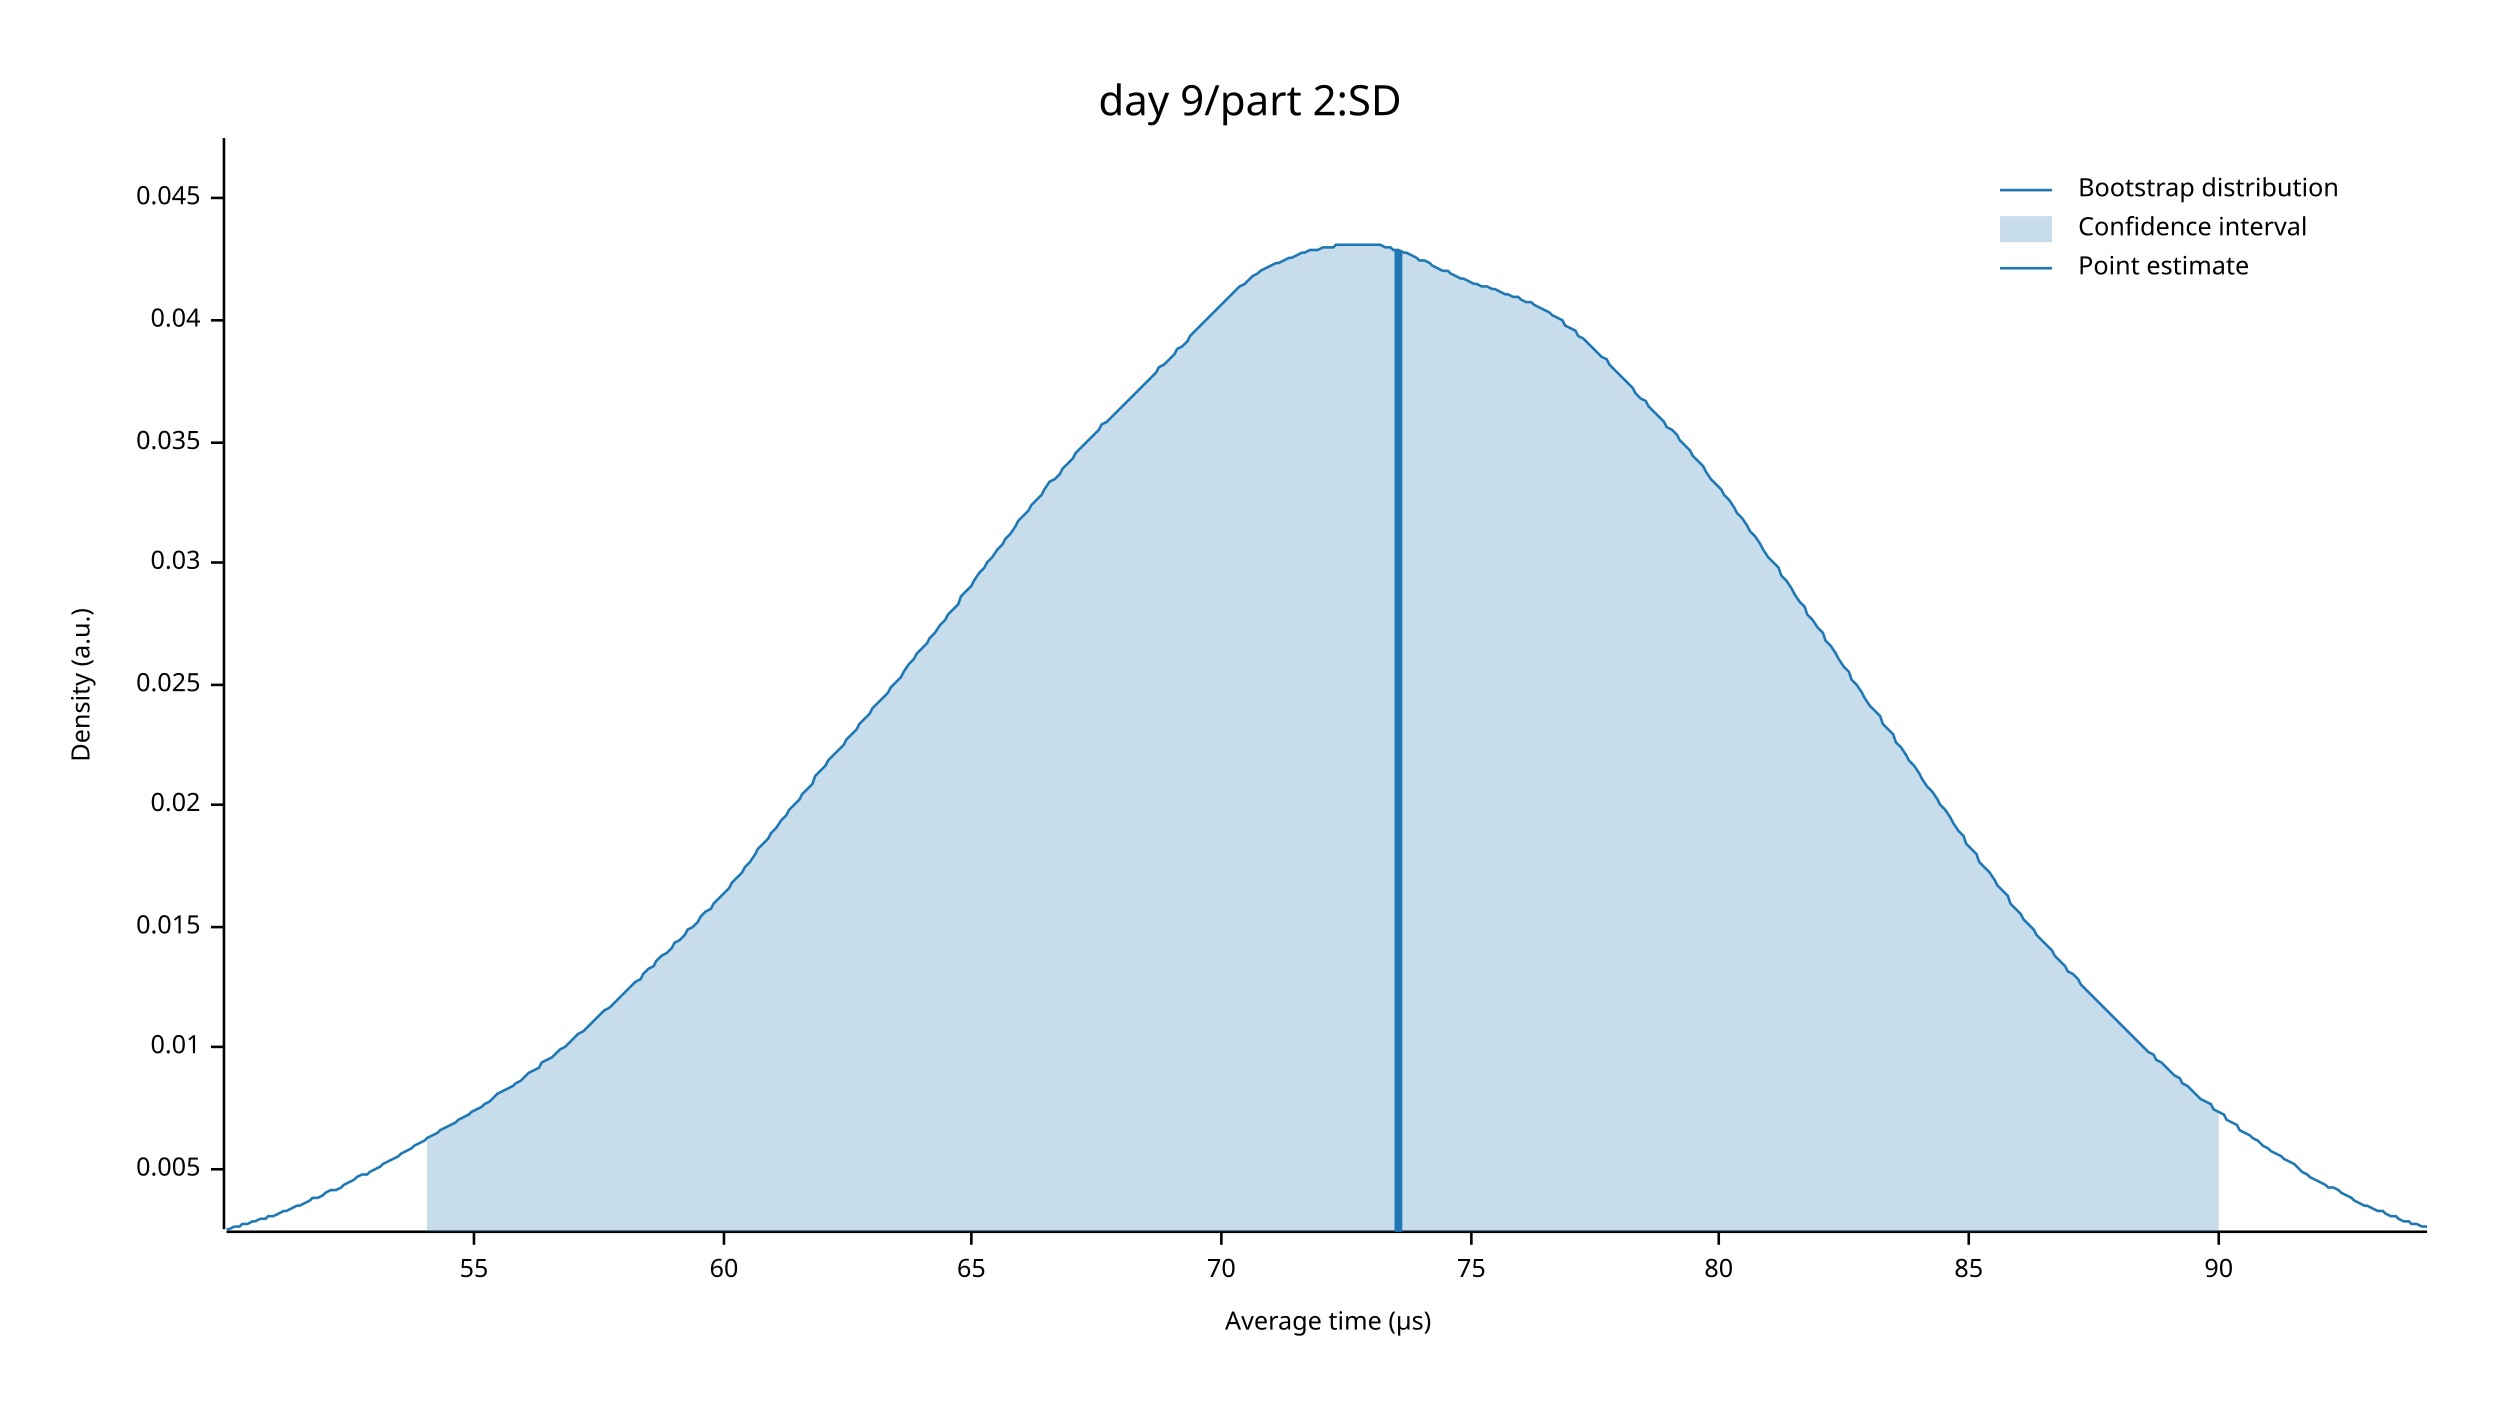
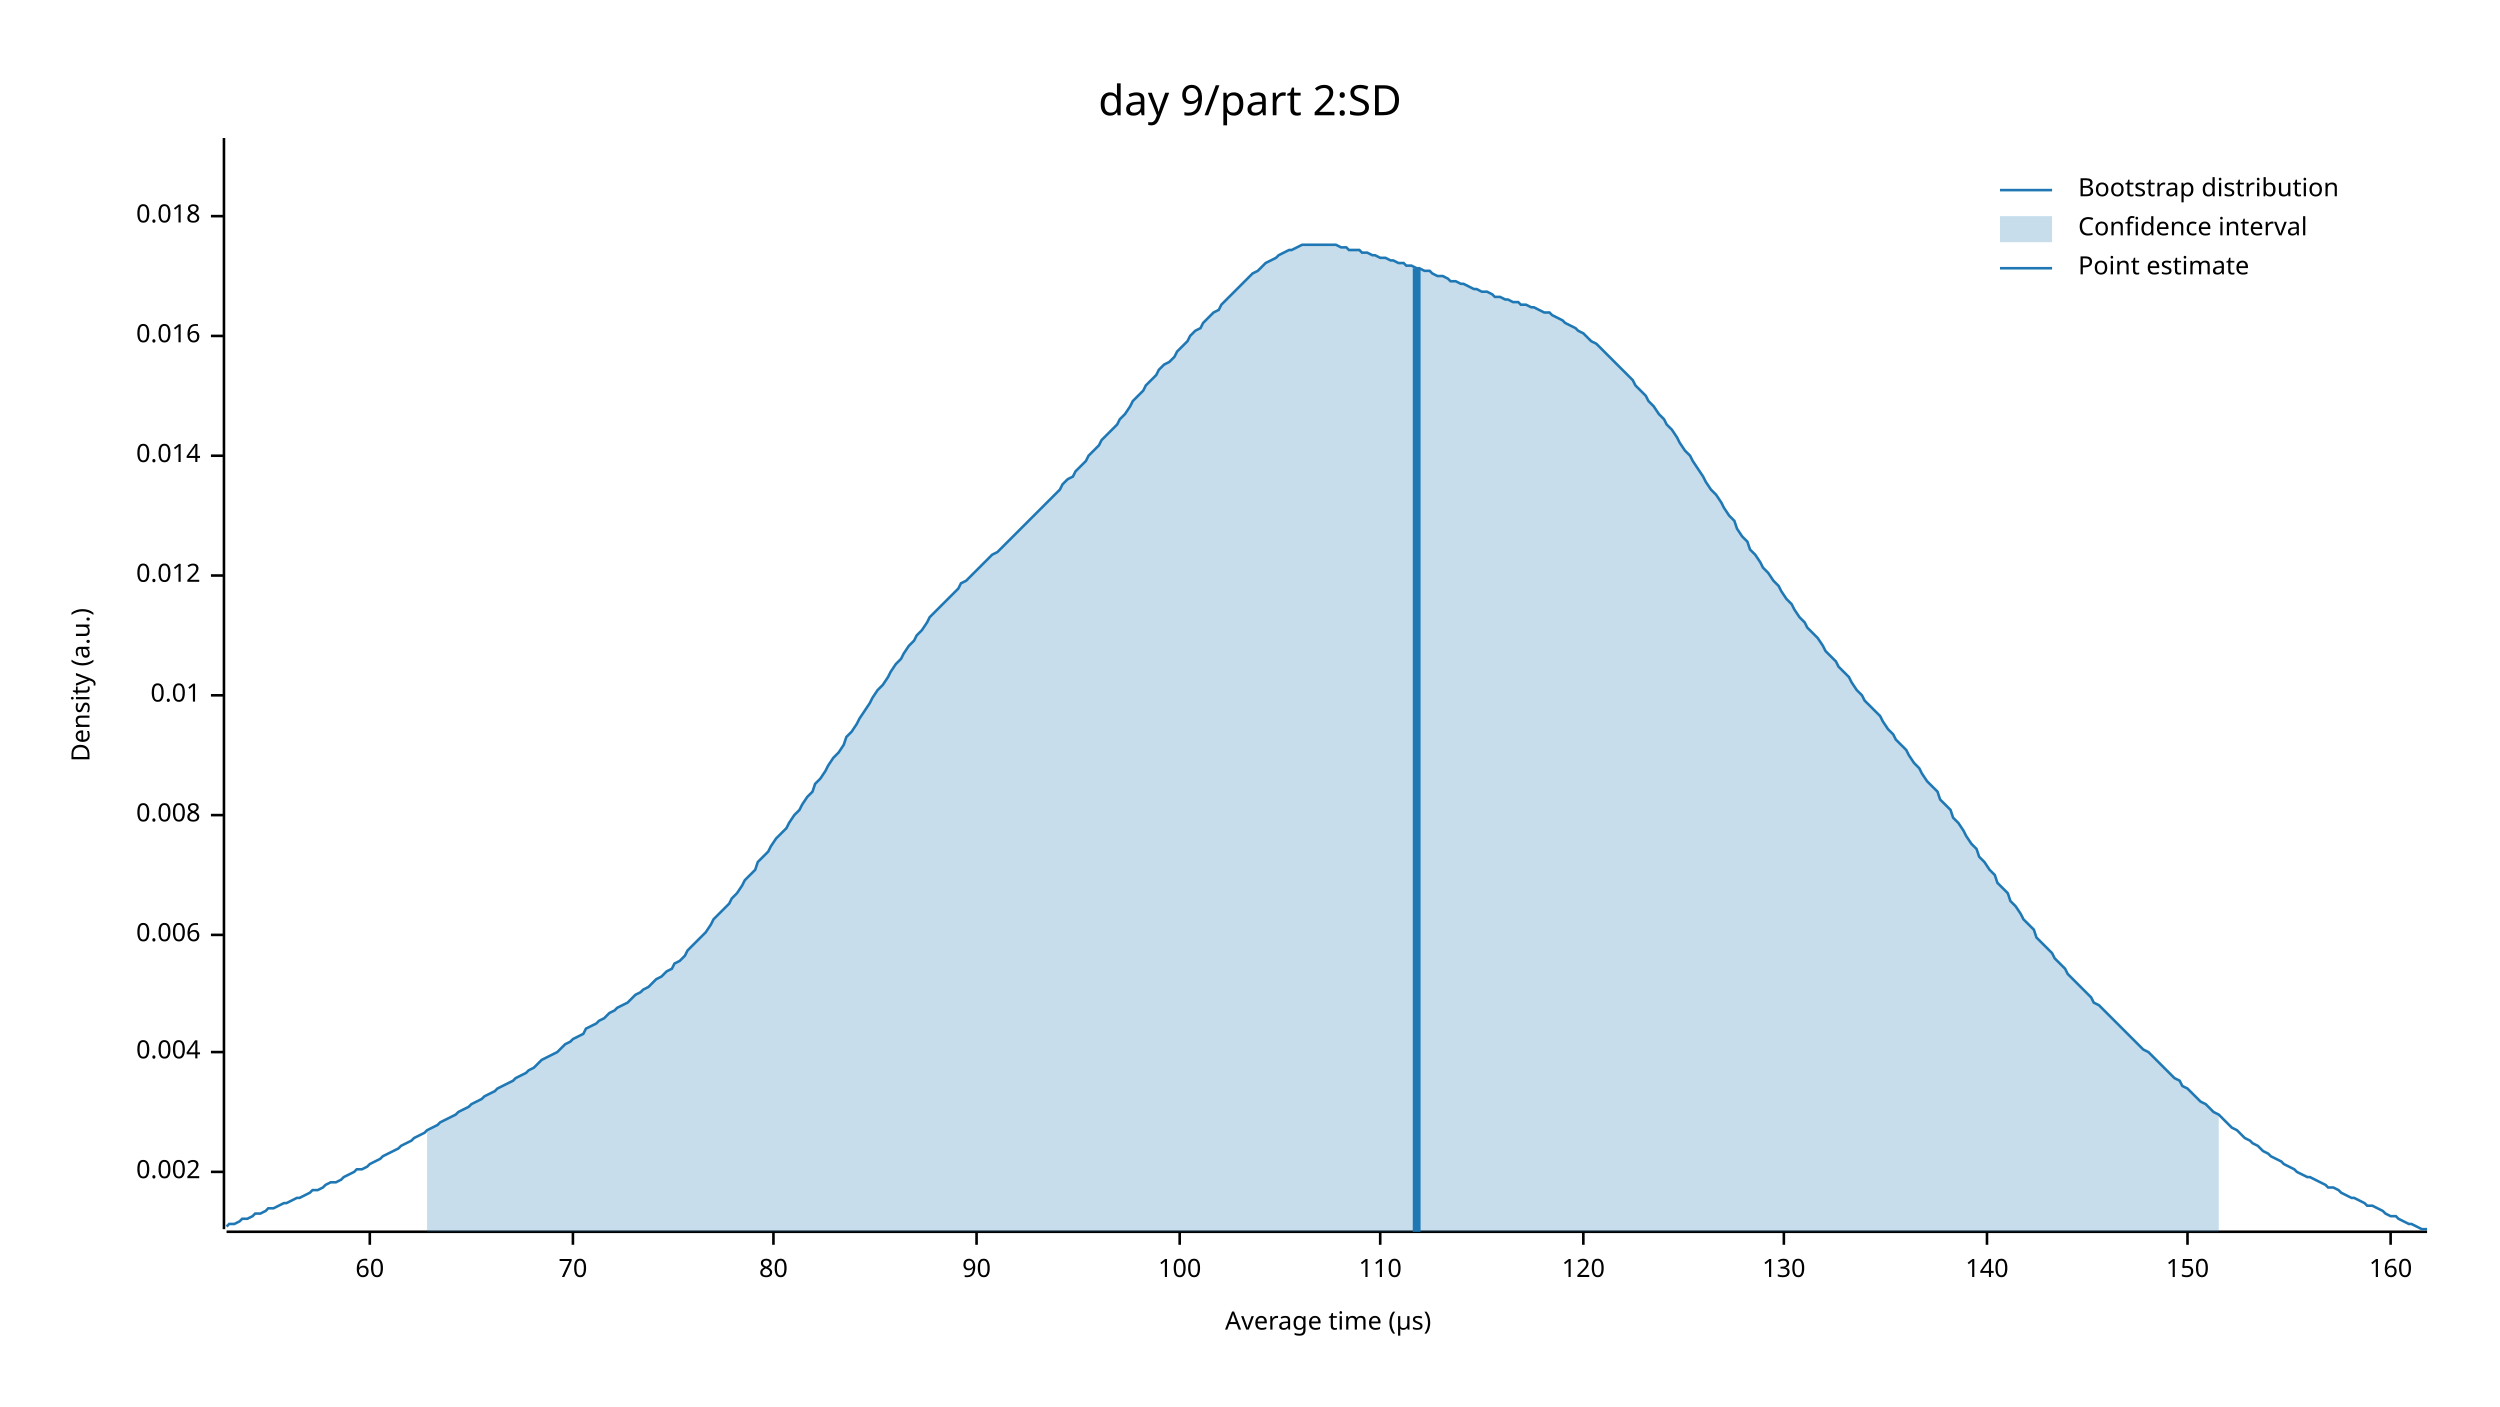
<svg xmlns="http://www.w3.org/2000/svg" width="960" height="540" viewBox="0 0 960 540">
  <text x="480" y="32" dy="0.76em" text-anchor="middle" font-family="sans-serif" font-size="16.129" opacity="1" fill="#000000">
day 9/part 2:SD
</text>
  <text x="27" y="263" dy="0.76em" text-anchor="middle" font-family="sans-serif" font-size="9.677" opacity="1" fill="#000000" transform="rotate(270, 27, 263)">
Density (a.u.)
</text>
  <text x="510" y="513" dy="-0.5ex" text-anchor="middle" font-family="sans-serif" font-size="9.677" opacity="1" fill="#000000">
Average time (µs)
</text>
  <polyline fill="none" opacity="1" stroke="#000000" stroke-width="1" points="86,53 86,472 " />
-   <text x="77" y="449" dy="0.5ex" text-anchor="end" font-family="sans-serif" font-size="9.677" opacity="1" fill="#000000">
- 0.005
+   <text x="77" y="450" dy="0.5ex" text-anchor="end" font-family="sans-serif" font-size="9.677" opacity="1" fill="#000000">
+ 0.002
</text>
-   <polyline fill="none" opacity="1" stroke="#000000" stroke-width="1" points="81,449 86,449 " />
-   <text x="77" y="402" dy="0.5ex" text-anchor="end" font-family="sans-serif" font-size="9.677" opacity="1" fill="#000000">
+   <polyline fill="none" opacity="1" stroke="#000000" stroke-width="1" points="81,450 86,450 " />
+   <text x="77" y="404" dy="0.5ex" text-anchor="end" font-family="sans-serif" font-size="9.677" opacity="1" fill="#000000">
+ 0.004
+ </text>
+   <polyline fill="none" opacity="1" stroke="#000000" stroke-width="1" points="81,404 86,404 " />
+   <text x="77" y="359" dy="0.5ex" text-anchor="end" font-family="sans-serif" font-size="9.677" opacity="1" fill="#000000">
+ 0.006
+ </text>
+   <polyline fill="none" opacity="1" stroke="#000000" stroke-width="1" points="81,359 86,359 " />
+   <text x="77" y="313" dy="0.5ex" text-anchor="end" font-family="sans-serif" font-size="9.677" opacity="1" fill="#000000">
+ 0.008
+ </text>
+   <polyline fill="none" opacity="1" stroke="#000000" stroke-width="1" points="81,313 86,313 " />
+   <text x="77" y="267" dy="0.5ex" text-anchor="end" font-family="sans-serif" font-size="9.677" opacity="1" fill="#000000">
0.01
</text>
-   <polyline fill="none" opacity="1" stroke="#000000" stroke-width="1" points="81,402 86,402 " />
-   <text x="77" y="356" dy="0.5ex" text-anchor="end" font-family="sans-serif" font-size="9.677" opacity="1" fill="#000000">
- 0.015
+   <polyline fill="none" opacity="1" stroke="#000000" stroke-width="1" points="81,267 86,267 " />
+   <text x="77" y="221" dy="0.5ex" text-anchor="end" font-family="sans-serif" font-size="9.677" opacity="1" fill="#000000">
+ 0.012
</text>
-   <polyline fill="none" opacity="1" stroke="#000000" stroke-width="1" points="81,356 86,356 " />
-   <text x="77" y="309" dy="0.5ex" text-anchor="end" font-family="sans-serif" font-size="9.677" opacity="1" fill="#000000">
- 0.02
+   <polyline fill="none" opacity="1" stroke="#000000" stroke-width="1" points="81,221 86,221 " />
+   <text x="77" y="175" dy="0.5ex" text-anchor="end" font-family="sans-serif" font-size="9.677" opacity="1" fill="#000000">
+ 0.014
</text>
-   <polyline fill="none" opacity="1" stroke="#000000" stroke-width="1" points="81,309 86,309 " />
-   <text x="77" y="263" dy="0.5ex" text-anchor="end" font-family="sans-serif" font-size="9.677" opacity="1" fill="#000000">
- 0.025
+   <polyline fill="none" opacity="1" stroke="#000000" stroke-width="1" points="81,175 86,175 " />
+   <text x="77" y="129" dy="0.5ex" text-anchor="end" font-family="sans-serif" font-size="9.677" opacity="1" fill="#000000">
+ 0.016
</text>
-   <polyline fill="none" opacity="1" stroke="#000000" stroke-width="1" points="81,263 86,263 " />
-   <text x="77" y="216" dy="0.5ex" text-anchor="end" font-family="sans-serif" font-size="9.677" opacity="1" fill="#000000">
- 0.03
+   <polyline fill="none" opacity="1" stroke="#000000" stroke-width="1" points="81,129 86,129 " />
+   <text x="77" y="83" dy="0.5ex" text-anchor="end" font-family="sans-serif" font-size="9.677" opacity="1" fill="#000000">
+ 0.018
</text>
-   <polyline fill="none" opacity="1" stroke="#000000" stroke-width="1" points="81,216 86,216 " />
-   <text x="77" y="170" dy="0.5ex" text-anchor="end" font-family="sans-serif" font-size="9.677" opacity="1" fill="#000000">
- 0.035
- </text>
-   <polyline fill="none" opacity="1" stroke="#000000" stroke-width="1" points="81,170 86,170 " />
-   <text x="77" y="123" dy="0.5ex" text-anchor="end" font-family="sans-serif" font-size="9.677" opacity="1" fill="#000000">
- 0.04
- </text>
-   <polyline fill="none" opacity="1" stroke="#000000" stroke-width="1" points="81,123 86,123 " />
-   <text x="77" y="76" dy="0.5ex" text-anchor="end" font-family="sans-serif" font-size="9.677" opacity="1" fill="#000000">
- 0.045
- </text>
-   <polyline fill="none" opacity="1" stroke="#000000" stroke-width="1" points="81,76 86,76 " />
+   <polyline fill="none" opacity="1" stroke="#000000" stroke-width="1" points="81,83 86,83 " />
  <polyline fill="none" opacity="1" stroke="#000000" stroke-width="1" points="87,473 932,473 " />
-   <text x="182" y="483" dy="0.76em" text-anchor="middle" font-family="sans-serif" font-size="9.677" opacity="1" fill="#000000">
- 55
- </text>
-   <polyline fill="none" opacity="1" stroke="#000000" stroke-width="1" points="182,473 182,478 " />
-   <text x="278" y="483" dy="0.76em" text-anchor="middle" font-family="sans-serif" font-size="9.677" opacity="1" fill="#000000">
+   <text x="142" y="483" dy="0.76em" text-anchor="middle" font-family="sans-serif" font-size="9.677" opacity="1" fill="#000000">
60
</text>
-   <polyline fill="none" opacity="1" stroke="#000000" stroke-width="1" points="278,473 278,478 " />
-   <text x="373" y="483" dy="0.76em" text-anchor="middle" font-family="sans-serif" font-size="9.677" opacity="1" fill="#000000">
- 65
- </text>
-   <polyline fill="none" opacity="1" stroke="#000000" stroke-width="1" points="373,473 373,478 " />
-   <text x="469" y="483" dy="0.76em" text-anchor="middle" font-family="sans-serif" font-size="9.677" opacity="1" fill="#000000">
+   <polyline fill="none" opacity="1" stroke="#000000" stroke-width="1" points="142,473 142,478 " />
+   <text x="220" y="483" dy="0.76em" text-anchor="middle" font-family="sans-serif" font-size="9.677" opacity="1" fill="#000000">
70
</text>
-   <polyline fill="none" opacity="1" stroke="#000000" stroke-width="1" points="469,473 469,478 " />
-   <text x="565" y="483" dy="0.76em" text-anchor="middle" font-family="sans-serif" font-size="9.677" opacity="1" fill="#000000">
- 75
- </text>
-   <polyline fill="none" opacity="1" stroke="#000000" stroke-width="1" points="565,473 565,478 " />
-   <text x="660" y="483" dy="0.76em" text-anchor="middle" font-family="sans-serif" font-size="9.677" opacity="1" fill="#000000">
+   <polyline fill="none" opacity="1" stroke="#000000" stroke-width="1" points="220,473 220,478 " />
+   <text x="297" y="483" dy="0.76em" text-anchor="middle" font-family="sans-serif" font-size="9.677" opacity="1" fill="#000000">
80
</text>
-   <polyline fill="none" opacity="1" stroke="#000000" stroke-width="1" points="660,473 660,478 " />
-   <text x="756" y="483" dy="0.76em" text-anchor="middle" font-family="sans-serif" font-size="9.677" opacity="1" fill="#000000">
- 85
- </text>
-   <polyline fill="none" opacity="1" stroke="#000000" stroke-width="1" points="756,473 756,478 " />
-   <text x="852" y="483" dy="0.76em" text-anchor="middle" font-family="sans-serif" font-size="9.677" opacity="1" fill="#000000">
+   <polyline fill="none" opacity="1" stroke="#000000" stroke-width="1" points="297,473 297,478 " />
+   <text x="375" y="483" dy="0.76em" text-anchor="middle" font-family="sans-serif" font-size="9.677" opacity="1" fill="#000000">
90
</text>
-   <polyline fill="none" opacity="1" stroke="#000000" stroke-width="1" points="852,473 852,478 " />
-   <polyline fill="none" opacity="1" stroke="#1F78B4" stroke-width="1" points="87,472 88,472 90,471 92,471 93,470 95,470 97,469 98,469 100,468 102,468 103,467 105,467 107,466 109,465 110,465 112,464 114,463 115,463 117,462 119,461 120,460 122,460 124,459 125,458 127,457 129,457 131,456 132,455 134,454 136,453 137,452 139,451 141,451 142,450 144,449 146,448 147,447 149,446 151,445 153,444 154,443 156,442 158,441 159,440 161,439 163,438 164,437 166,436 168,435 169,434 171,433 173,432 175,431 176,430 178,429 180,428 181,427 183,426 185,425 186,424 188,423 190,421 191,420 193,419 195,418 197,417 198,416 200,415 202,413 203,412 205,411 207,410 208,408 210,407 212,406 214,404 215,403 217,402 219,400 220,399 222,397 224,396 225,395 227,393 229,391 230,390 232,388 234,387 236,385 237,384 239,382 241,380 242,379 244,377 246,376 247,374 249,372 251,371 252,369 254,367 256,366 258,364 259,362 261,361 263,359 264,357 266,356 268,354 269,352 271,350 273,349 274,347 276,345 278,343 280,341 281,339 283,337 285,335 286,333 288,331 290,328 291,326 293,324 295,322 296,320 298,318 300,315 302,313 303,311 305,309 307,307 308,305 310,303 312,301 313,298 315,296 317,294 318,292 320,290 322,288 324,286 325,284 327,282 329,280 330,278 332,276 334,274 335,272 337,270 339,268 341,266 342,264 344,262 346,260 347,258 349,255 351,253 352,251 354,249 356,247 357,245 359,243 361,240 363,238 364,236 366,234 368,232 369,229 371,227 373,225 374,223 376,220 378,218 379,216 381,214 383,211 385,209 386,207 388,205 390,202 391,200 393,198 395,196 396,194 398,192 400,190 401,188 403,185 405,184 407,182 408,180 410,178 412,176 413,174 415,172 417,170 418,169 420,167 422,165 423,163 425,162 427,160 429,158 430,157 432,155 434,153 435,152 437,150 439,148 440,147 442,145 444,143 445,141 447,140 449,138 451,136 452,134 454,133 456,131 457,129 459,127 461,125 462,124 464,122 466,120 468,118 469,117 471,115 473,113 474,112 476,110 478,109 479,108 481,106 483,105 484,104 486,103 488,102 490,101 491,101 493,100 495,99 496,99 498,98 500,97 501,97 503,96 505,96 506,96 508,95 510,95 512,95 513,94 515,94 517,94 518,94 520,94 522,94 523,94 525,94 527,94 528,94 530,94 532,95 534,95 535,96 537,96 539,97 540,97 542,98 544,99 545,100 547,100 549,101 550,102 552,103 554,104 556,104 557,105 559,106 561,107 562,107 564,108 566,109 567,109 569,110 571,110 573,111 574,111 576,112 578,113 579,113 581,114 583,114 584,115 586,116 588,116 589,117 591,118 593,119 595,120 596,121 598,122 600,123 601,125 603,126 605,127 606,129 608,130 610,132 611,133 613,135 615,137 617,138 618,140 620,142 622,144 623,145 625,147 627,149 628,151 630,153 632,154 633,156 635,158 637,160 639,162 640,164 642,165 644,167 645,169 647,171 649,173 650,175 652,177 654,179 655,181 657,184 659,186 661,188 662,190 664,192 666,195 667,197 669,199 671,202 672,204 674,206 676,209 677,211 679,214 681,216 683,218 684,221 686,223 688,226 689,228 691,231 693,233 694,236 696,238 698,241 700,243 701,246 703,248 705,251 706,253 708,256 710,258 711,261 713,263 715,266 716,268 718,271 720,273 722,275 723,278 725,280 727,282 728,285 730,287 732,290 733,292 735,294 737,297 738,299 740,302 742,304 744,307 745,309 747,311 749,314 750,316 752,319 754,321 755,324 757,326 759,328 760,331 762,333 764,335 766,338 767,340 769,342 771,344 772,347 774,349 776,351 777,353 779,355 781,357 782,359 784,361 786,363 788,365 789,367 791,369 793,371 794,373 796,374 798,376 799,378 801,380 803,382 804,383 806,385 808,387 810,389 811,390 813,392 815,394 816,395 818,397 820,399 821,400 823,402 825,404 827,405 828,407 830,408 832,410 833,411 835,413 837,414 838,416 840,417 842,419 843,420 845,422 847,423 849,424 850,426 852,427 854,428 855,430 857,431 859,432 860,434 862,435 864,436 865,437 867,438 869,440 871,441 872,442 874,443 876,444 877,445 879,446 881,447 882,448 884,450 886,451 887,452 889,453 891,454 893,455 894,456 896,456 898,457 899,458 901,459 903,460 904,461 906,462 908,463 909,463 911,464 913,465 915,465 916,466 918,467 920,467 921,468 923,469 925,469 926,470 928,470 930,471 932,471 " />
-   <polygon opacity="0.25" fill="#1F78B4" points="164,437 166,436 168,435 169,434 171,433 173,432 175,431 176,430 178,429 180,428 181,427 183,426 185,425 186,424 188,423 190,421 191,420 193,419 195,418 197,417 198,416 200,415 202,413 203,412 205,411 207,410 208,408 210,407 212,406 214,404 215,403 217,402 219,400 220,399 222,397 224,396 225,395 227,393 229,391 230,390 232,388 234,387 236,385 237,384 239,382 241,380 242,379 244,377 246,376 247,374 249,372 251,371 252,369 254,367 256,366 258,364 259,362 261,361 263,359 264,357 266,356 268,354 269,352 271,350 273,349 274,347 276,345 278,343 280,341 281,339 283,337 285,335 286,333 288,331 290,328 291,326 293,324 295,322 296,320 298,318 300,315 302,313 303,311 305,309 307,307 308,305 310,303 312,301 313,298 315,296 317,294 318,292 320,290 322,288 324,286 325,284 327,282 329,280 330,278 332,276 334,274 335,272 337,270 339,268 341,266 342,264 344,262 346,260 347,258 349,255 351,253 352,251 354,249 356,247 357,245 359,243 361,240 363,238 364,236 366,234 368,232 369,229 371,227 373,225 374,223 376,220 378,218 379,216 381,214 383,211 385,209 386,207 388,205 390,202 391,200 393,198 395,196 396,194 398,192 400,190 401,188 403,185 405,184 407,182 408,180 410,178 412,176 413,174 415,172 417,170 418,169 420,167 422,165 423,163 425,162 427,160 429,158 430,157 432,155 434,153 435,152 437,150 439,148 440,147 442,145 444,143 445,141 447,140 449,138 451,136 452,134 454,133 456,131 457,129 459,127 461,125 462,124 464,122 466,120 468,118 469,117 471,115 473,113 474,112 476,110 478,109 479,108 481,106 483,105 484,104 486,103 488,102 490,101 491,101 493,100 495,99 496,99 498,98 500,97 501,97 503,96 505,96 506,96 508,95 510,95 512,95 513,94 515,94 517,94 518,94 520,94 522,94 523,94 525,94 527,94 528,94 530,94 532,95 534,95 535,96 537,96 539,97 540,97 542,98 544,99 545,100 547,100 549,101 550,102 552,103 554,104 556,104 557,105 559,106 561,107 562,107 564,108 566,109 567,109 569,110 571,110 573,111 574,111 576,112 578,113 579,113 581,114 583,114 584,115 586,116 588,116 589,117 591,118 593,119 595,120 596,121 598,122 600,123 601,125 603,126 605,127 606,129 608,130 610,132 611,133 613,135 615,137 617,138 618,140 620,142 622,144 623,145 625,147 627,149 628,151 630,153 632,154 633,156 635,158 637,160 639,162 640,164 642,165 644,167 645,169 647,171 649,173 650,175 652,177 654,179 655,181 657,184 659,186 661,188 662,190 664,192 666,195 667,197 669,199 671,202 672,204 674,206 676,209 677,211 679,214 681,216 683,218 684,221 686,223 688,226 689,228 691,231 693,233 694,236 696,238 698,241 700,243 701,246 703,248 705,251 706,253 708,256 710,258 711,261 713,263 715,266 716,268 718,271 720,273 722,275 723,278 725,280 727,282 728,285 730,287 732,290 733,292 735,294 737,297 738,299 740,302 742,304 744,307 745,309 747,311 749,314 750,316 752,319 754,321 755,324 757,326 759,328 760,331 762,333 764,335 766,338 767,340 769,342 771,344 772,347 774,349 776,351 777,353 779,355 781,357 782,359 784,361 786,363 788,365 789,367 791,369 793,371 794,373 796,374 798,376 799,378 801,380 803,382 804,383 806,385 808,387 810,389 811,390 813,392 815,394 816,395 818,397 820,399 821,400 823,402 825,404 827,405 828,407 830,408 832,410 833,411 835,413 837,414 838,416 840,417 842,419 843,420 845,422 847,423 849,424 850,426 852,427 852,473 164,473 " />
-   <polyline fill="none" opacity="1" stroke="#1F78B4" stroke-width="3" points="537,473 537,96 " />
+   <polyline fill="none" opacity="1" stroke="#000000" stroke-width="1" points="375,473 375,478 " />
+   <text x="453" y="483" dy="0.76em" text-anchor="middle" font-family="sans-serif" font-size="9.677" opacity="1" fill="#000000">
+ 100
+ </text>
+   <polyline fill="none" opacity="1" stroke="#000000" stroke-width="1" points="453,473 453,478 " />
+   <text x="530" y="483" dy="0.76em" text-anchor="middle" font-family="sans-serif" font-size="9.677" opacity="1" fill="#000000">
+ 110
+ </text>
+   <polyline fill="none" opacity="1" stroke="#000000" stroke-width="1" points="530,473 530,478 " />
+   <text x="608" y="483" dy="0.76em" text-anchor="middle" font-family="sans-serif" font-size="9.677" opacity="1" fill="#000000">
+ 120
+ </text>
+   <polyline fill="none" opacity="1" stroke="#000000" stroke-width="1" points="608,473 608,478 " />
+   <text x="685" y="483" dy="0.76em" text-anchor="middle" font-family="sans-serif" font-size="9.677" opacity="1" fill="#000000">
+ 130
+ </text>
+   <polyline fill="none" opacity="1" stroke="#000000" stroke-width="1" points="685,473 685,478 " />
+   <text x="763" y="483" dy="0.76em" text-anchor="middle" font-family="sans-serif" font-size="9.677" opacity="1" fill="#000000">
+ 140
+ </text>
+   <polyline fill="none" opacity="1" stroke="#000000" stroke-width="1" points="763,473 763,478 " />
+   <text x="840" y="483" dy="0.76em" text-anchor="middle" font-family="sans-serif" font-size="9.677" opacity="1" fill="#000000">
+ 150
+ </text>
+   <polyline fill="none" opacity="1" stroke="#000000" stroke-width="1" points="840,473 840,478 " />
+   <text x="918" y="483" dy="0.76em" text-anchor="middle" font-family="sans-serif" font-size="9.677" opacity="1" fill="#000000">
+ 160
+ </text>
+   <polyline fill="none" opacity="1" stroke="#000000" stroke-width="1" points="918,473 918,478 " />
+   <polyline fill="none" opacity="1" stroke="#1F78B4" stroke-width="1" points="87,471 88,470 90,470 92,469 93,468 95,468 97,467 98,466 100,466 102,465 103,464 105,464 107,463 109,462 110,462 112,461 114,460 115,460 117,459 119,458 120,457 122,457 124,456 125,455 127,454 129,454 131,453 132,452 134,451 136,450 137,449 139,449 141,448 142,447 144,446 146,445 147,444 149,443 151,442 153,441 154,440 156,439 158,438 159,437 161,436 163,435 164,434 166,433 168,432 169,431 171,430 173,429 175,428 176,427 178,426 180,425 181,424 183,423 185,422 186,421 188,420 190,419 191,418 193,417 195,416 197,415 198,414 200,413 202,412 203,411 205,410 207,408 208,407 210,406 212,405 214,404 215,403 217,401 219,400 220,399 222,398 224,397 225,395 227,394 229,393 230,392 232,391 234,389 236,388 237,387 239,386 241,385 242,384 244,382 246,381 247,380 249,379 251,377 252,376 254,375 256,373 258,372 259,370 261,369 263,367 264,365 266,363 268,361 269,360 271,358 273,355 274,353 276,351 278,349 280,347 281,345 283,343 285,340 286,338 288,336 290,334 291,331 293,329 295,327 296,325 298,322 300,320 302,318 303,316 305,313 307,311 308,309 310,306 312,304 313,301 315,299 317,296 318,294 320,291 322,289 324,286 325,283 327,281 329,278 330,276 332,273 334,270 335,268 337,265 339,263 341,260 342,258 344,255 346,253 347,251 349,248 351,246 352,244 354,242 356,239 357,237 359,235 361,233 363,231 364,230 366,228 368,226 369,224 371,223 373,221 374,220 376,218 378,216 379,215 381,213 383,212 385,210 386,209 388,207 390,205 391,204 393,202 395,200 396,199 398,197 400,195 401,194 403,192 405,190 407,188 408,186 410,184 412,183 413,181 415,179 417,177 418,175 420,173 422,171 423,169 425,167 427,165 429,163 430,161 432,159 434,156 435,154 437,152 439,150 440,148 442,146 444,144 445,142 447,140 449,139 451,137 452,135 454,133 456,131 457,129 459,127 461,126 462,124 464,122 466,120 468,119 469,117 471,115 473,113 474,112 476,110 478,108 479,107 481,105 483,104 484,103 486,101 488,100 490,99 491,98 493,97 495,96 496,96 498,95 500,94 501,94 503,94 505,94 506,94 508,94 510,94 512,94 513,94 515,95 517,95 518,96 520,96 522,96 523,97 525,97 527,98 528,98 530,99 532,99 534,100 535,100 537,101 539,101 540,102 542,102 544,103 545,103 547,104 549,104 550,105 552,106 554,106 556,107 557,108 559,108 561,109 562,109 564,110 566,111 567,111 569,112 571,112 573,113 574,114 576,114 578,115 579,115 581,116 583,116 584,117 586,117 588,118 589,118 591,119 593,120 595,120 596,121 598,122 600,123 601,124 603,125 605,126 606,127 608,128 610,130 611,131 613,132 615,134 617,136 618,137 620,139 622,141 623,142 625,144 627,146 628,148 630,150 632,152 633,154 635,156 637,159 639,161 640,163 642,165 644,168 645,170 647,173 649,175 650,177 652,180 654,183 655,185 657,188 659,190 661,193 662,195 664,198 666,200 667,203 669,206 671,208 672,211 674,213 676,216 677,218 679,220 681,223 683,225 684,227 686,230 688,232 689,234 691,237 693,239 694,241 696,243 698,245 700,248 701,250 703,252 705,254 706,256 708,258 710,260 711,262 713,265 715,267 716,269 718,271 720,273 722,275 723,277 725,280 727,282 728,284 730,286 732,288 733,290 735,293 737,295 738,297 740,300 742,302 744,304 745,307 747,309 749,311 750,314 752,316 754,319 755,321 757,324 759,326 760,329 762,331 764,334 766,336 767,339 769,341 771,343 772,346 774,348 776,351 777,353 779,355 781,357 782,360 784,362 786,364 788,366 789,368 791,370 793,372 794,374 796,376 798,378 799,379 801,381 803,383 804,385 806,386 808,388 810,390 811,391 813,393 815,395 816,396 818,398 820,400 821,401 823,403 825,404 827,406 828,407 830,409 832,411 833,412 835,414 837,415 838,417 840,418 842,420 843,421 845,423 847,424 849,426 850,427 852,428 854,430 855,431 857,433 859,434 860,435 862,437 864,438 865,439 867,440 869,442 871,443 872,444 874,445 876,446 877,447 879,448 881,449 882,450 884,451 886,452 887,452 889,453 891,454 893,455 894,456 896,456 898,457 899,458 901,459 903,460 904,460 906,461 908,462 909,463 911,463 913,464 915,465 916,466 918,467 920,467 921,468 923,469 925,470 926,470 928,471 930,472 932,472 " />
+   <polygon opacity="0.25" fill="#1F78B4" points="164,434 166,433 168,432 169,431 171,430 173,429 175,428 176,427 178,426 180,425 181,424 183,423 185,422 186,421 188,420 190,419 191,418 193,417 195,416 197,415 198,414 200,413 202,412 203,411 205,410 207,408 208,407 210,406 212,405 214,404 215,403 217,401 219,400 220,399 222,398 224,397 225,395 227,394 229,393 230,392 232,391 234,389 236,388 237,387 239,386 241,385 242,384 244,382 246,381 247,380 249,379 251,377 252,376 254,375 256,373 258,372 259,370 261,369 263,367 264,365 266,363 268,361 269,360 271,358 273,355 274,353 276,351 278,349 280,347 281,345 283,343 285,340 286,338 288,336 290,334 291,331 293,329 295,327 296,325 298,322 300,320 302,318 303,316 305,313 307,311 308,309 310,306 312,304 313,301 315,299 317,296 318,294 320,291 322,289 324,286 325,283 327,281 329,278 330,276 332,273 334,270 335,268 337,265 339,263 341,260 342,258 344,255 346,253 347,251 349,248 351,246 352,244 354,242 356,239 357,237 359,235 361,233 363,231 364,230 366,228 368,226 369,224 371,223 373,221 374,220 376,218 378,216 379,215 381,213 383,212 385,210 386,209 388,207 390,205 391,204 393,202 395,200 396,199 398,197 400,195 401,194 403,192 405,190 407,188 408,186 410,184 412,183 413,181 415,179 417,177 418,175 420,173 422,171 423,169 425,167 427,165 429,163 430,161 432,159 434,156 435,154 437,152 439,150 440,148 442,146 444,144 445,142 447,140 449,139 451,137 452,135 454,133 456,131 457,129 459,127 461,126 462,124 464,122 466,120 468,119 469,117 471,115 473,113 474,112 476,110 478,108 479,107 481,105 483,104 484,103 486,101 488,100 490,99 491,98 493,97 495,96 496,96 498,95 500,94 501,94 503,94 505,94 506,94 508,94 510,94 512,94 513,94 515,95 517,95 518,96 520,96 522,96 523,97 525,97 527,98 528,98 530,99 532,99 534,100 535,100 537,101 539,101 540,102 542,102 544,103 545,103 547,104 549,104 550,105 552,106 554,106 556,107 557,108 559,108 561,109 562,109 564,110 566,111 567,111 569,112 571,112 573,113 574,114 576,114 578,115 579,115 581,116 583,116 584,117 586,117 588,118 589,118 591,119 593,120 595,120 596,121 598,122 600,123 601,124 603,125 605,126 606,127 608,128 610,130 611,131 613,132 615,134 617,136 618,137 620,139 622,141 623,142 625,144 627,146 628,148 630,150 632,152 633,154 635,156 637,159 639,161 640,163 642,165 644,168 645,170 647,173 649,175 650,177 652,180 654,183 655,185 657,188 659,190 661,193 662,195 664,198 666,200 667,203 669,206 671,208 672,211 674,213 676,216 677,218 679,220 681,223 683,225 684,227 686,230 688,232 689,234 691,237 693,239 694,241 696,243 698,245 700,248 701,250 703,252 705,254 706,256 708,258 710,260 711,262 713,265 715,267 716,269 718,271 720,273 722,275 723,277 725,280 727,282 728,284 730,286 732,288 733,290 735,293 737,295 738,297 740,300 742,302 744,304 745,307 747,309 749,311 750,314 752,316 754,319 755,321 757,324 759,326 760,329 762,331 764,334 766,336 767,339 769,341 771,343 772,346 774,348 776,351 777,353 779,355 781,357 782,360 784,362 786,364 788,366 789,368 791,370 793,372 794,374 796,376 798,378 799,379 801,381 803,383 804,385 806,386 808,388 810,390 811,391 813,393 815,395 816,396 818,398 820,400 821,401 823,403 825,404 827,406 828,407 830,409 832,411 833,412 835,414 837,415 838,417 840,418 842,420 843,421 845,423 847,424 849,426 850,427 852,428 852,473 164,473 " />
+   <polyline fill="none" opacity="1" stroke="#1F78B4" stroke-width="3" points="544,473 544,103 " />
  <text x="798" y="68" dy="0.76em" text-anchor="start" font-family="sans-serif" font-size="9.677" opacity="1" fill="#000000">
Bootstrap distribution
</text>
  <text x="798" y="83" dy="0.76em" text-anchor="start" font-family="sans-serif" font-size="9.677" opacity="1" fill="#000000">
Confidence interval
</text>
  <text x="798" y="98" dy="0.76em" text-anchor="start" font-family="sans-serif" font-size="9.677" opacity="1" fill="#000000">
Point estimate
</text>
  <polyline fill="none" opacity="1" stroke="#1F78B4" stroke-width="1" points="768,73 788,73 " />
  <rect x="768" y="83" width="20" height="10" opacity="0.25" fill="#1F78B4" stroke="none" />
  <polyline fill="none" opacity="1" stroke="#1F78B4" stroke-width="1" points="768,103 788,103 " />
</svg>
